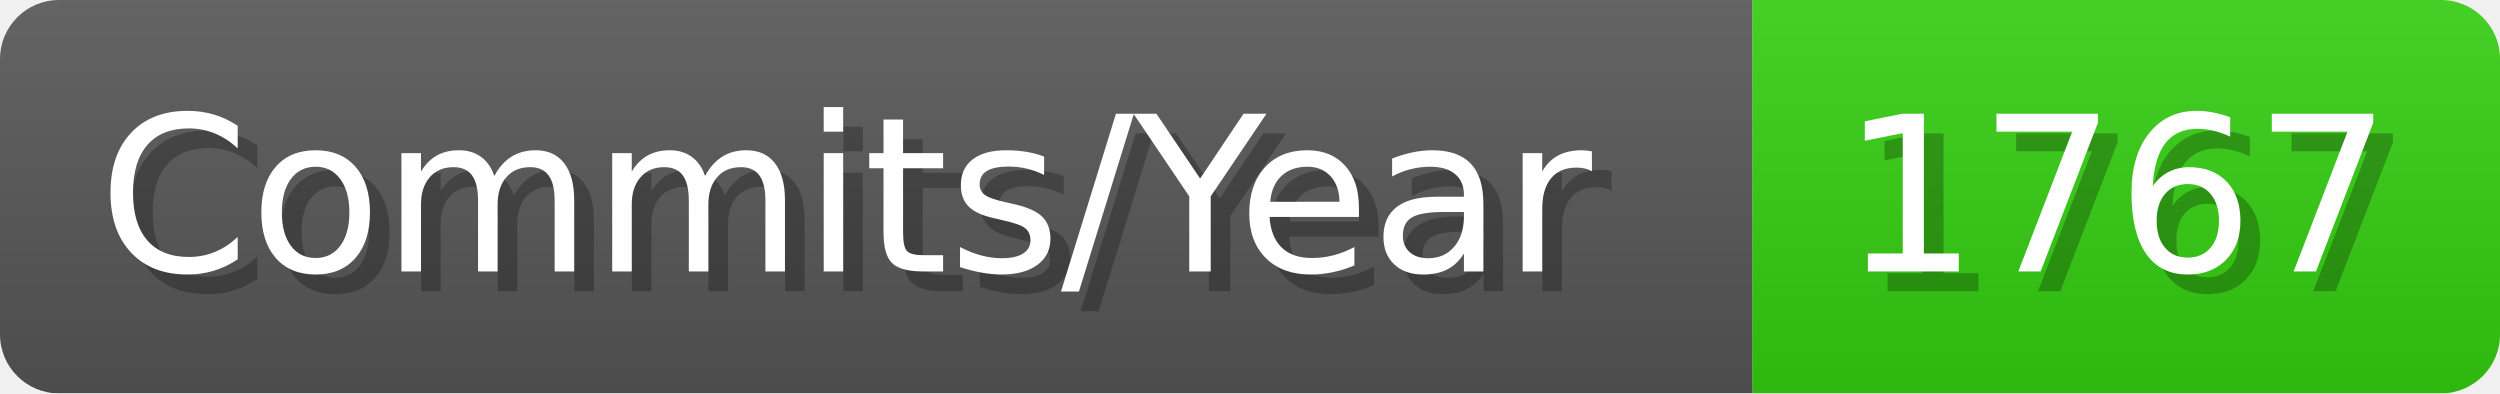
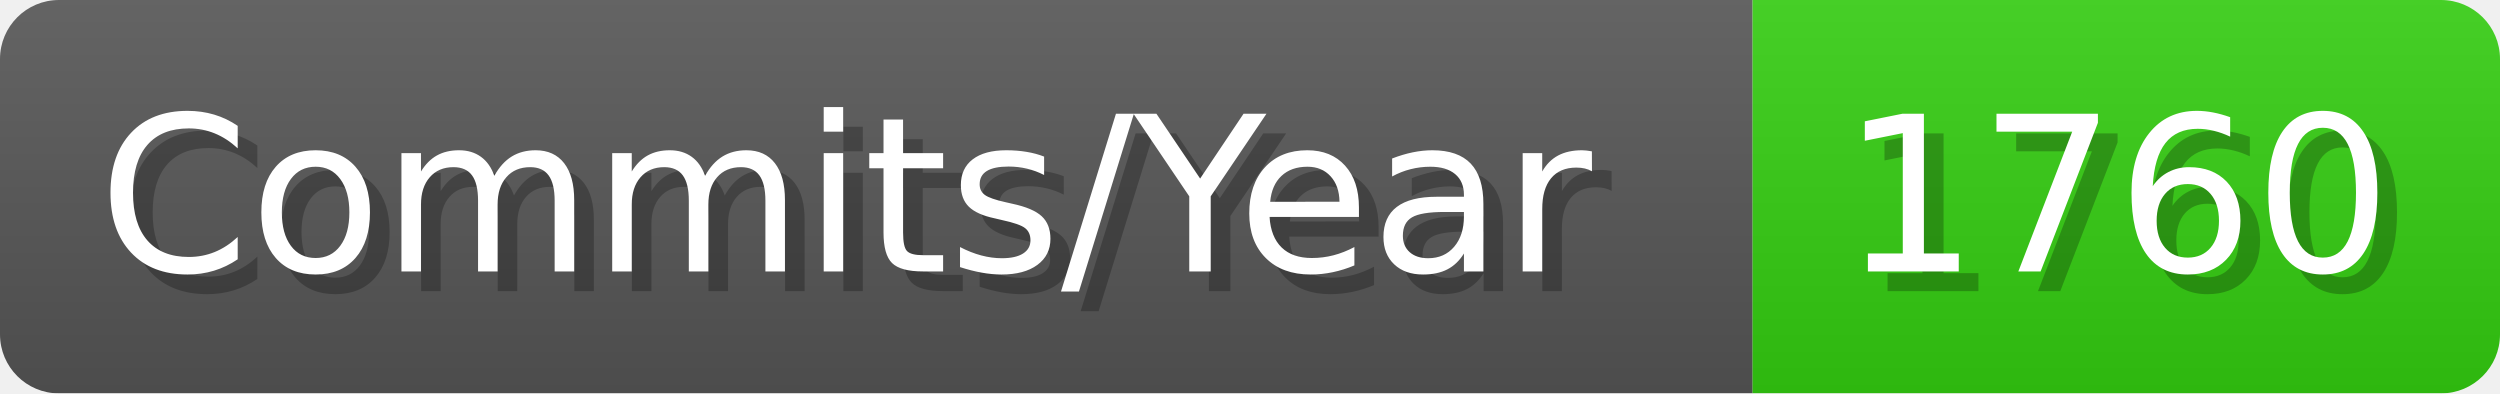
- <svg xmlns="http://www.w3.org/2000/svg" width="127.1" height="20" viewBox="0 0 1271 200" role="img" aria-label="Commits/Year: 1767">
+ <svg xmlns="http://www.w3.org/2000/svg" width="127.1" height="20" viewBox="0 0 1271 200" role="img" aria-label="Commits/Year: 1760">
  <linearGradient id="aUPdi" x2="0" y2="100%">
    <stop offset="0" stop-opacity=".1" stop-color="#EEE" />
    <stop offset="1" stop-opacity=".1" />
  </linearGradient>
  <mask id="WfAiQ">
    <rect width="1271" height="200" rx="30" fill="#FFF" />
  </mask>
  <g mask="url(#WfAiQ)">
    <rect width="891" height="200" fill="#555" />
    <rect width="380" height="200" fill="#3C1" x="891" />
    <rect width="1271" height="200" fill="url(#aUPdi)" />
  </g>
  <g aria-hidden="true" fill="#fff" text-anchor="start" font-family="Verdana,DejaVu Sans,sans-serif" font-size="110">
    <text x="60" y="148" textLength="791" fill="#000" opacity="0.25">Commits/Year</text>
    <text x="50" y="138" textLength="791">Commits/Year</text>
-     <text x="946" y="148" textLength="280" fill="#000" opacity="0.25">1767</text>
-     <text x="936" y="138" textLength="280">1767</text>
+     <text x="946" y="148" textLength="280" fill="#000" opacity="0.25">1760</text>
+     <text x="936" y="138" textLength="280">1760</text>
  </g>
</svg>
